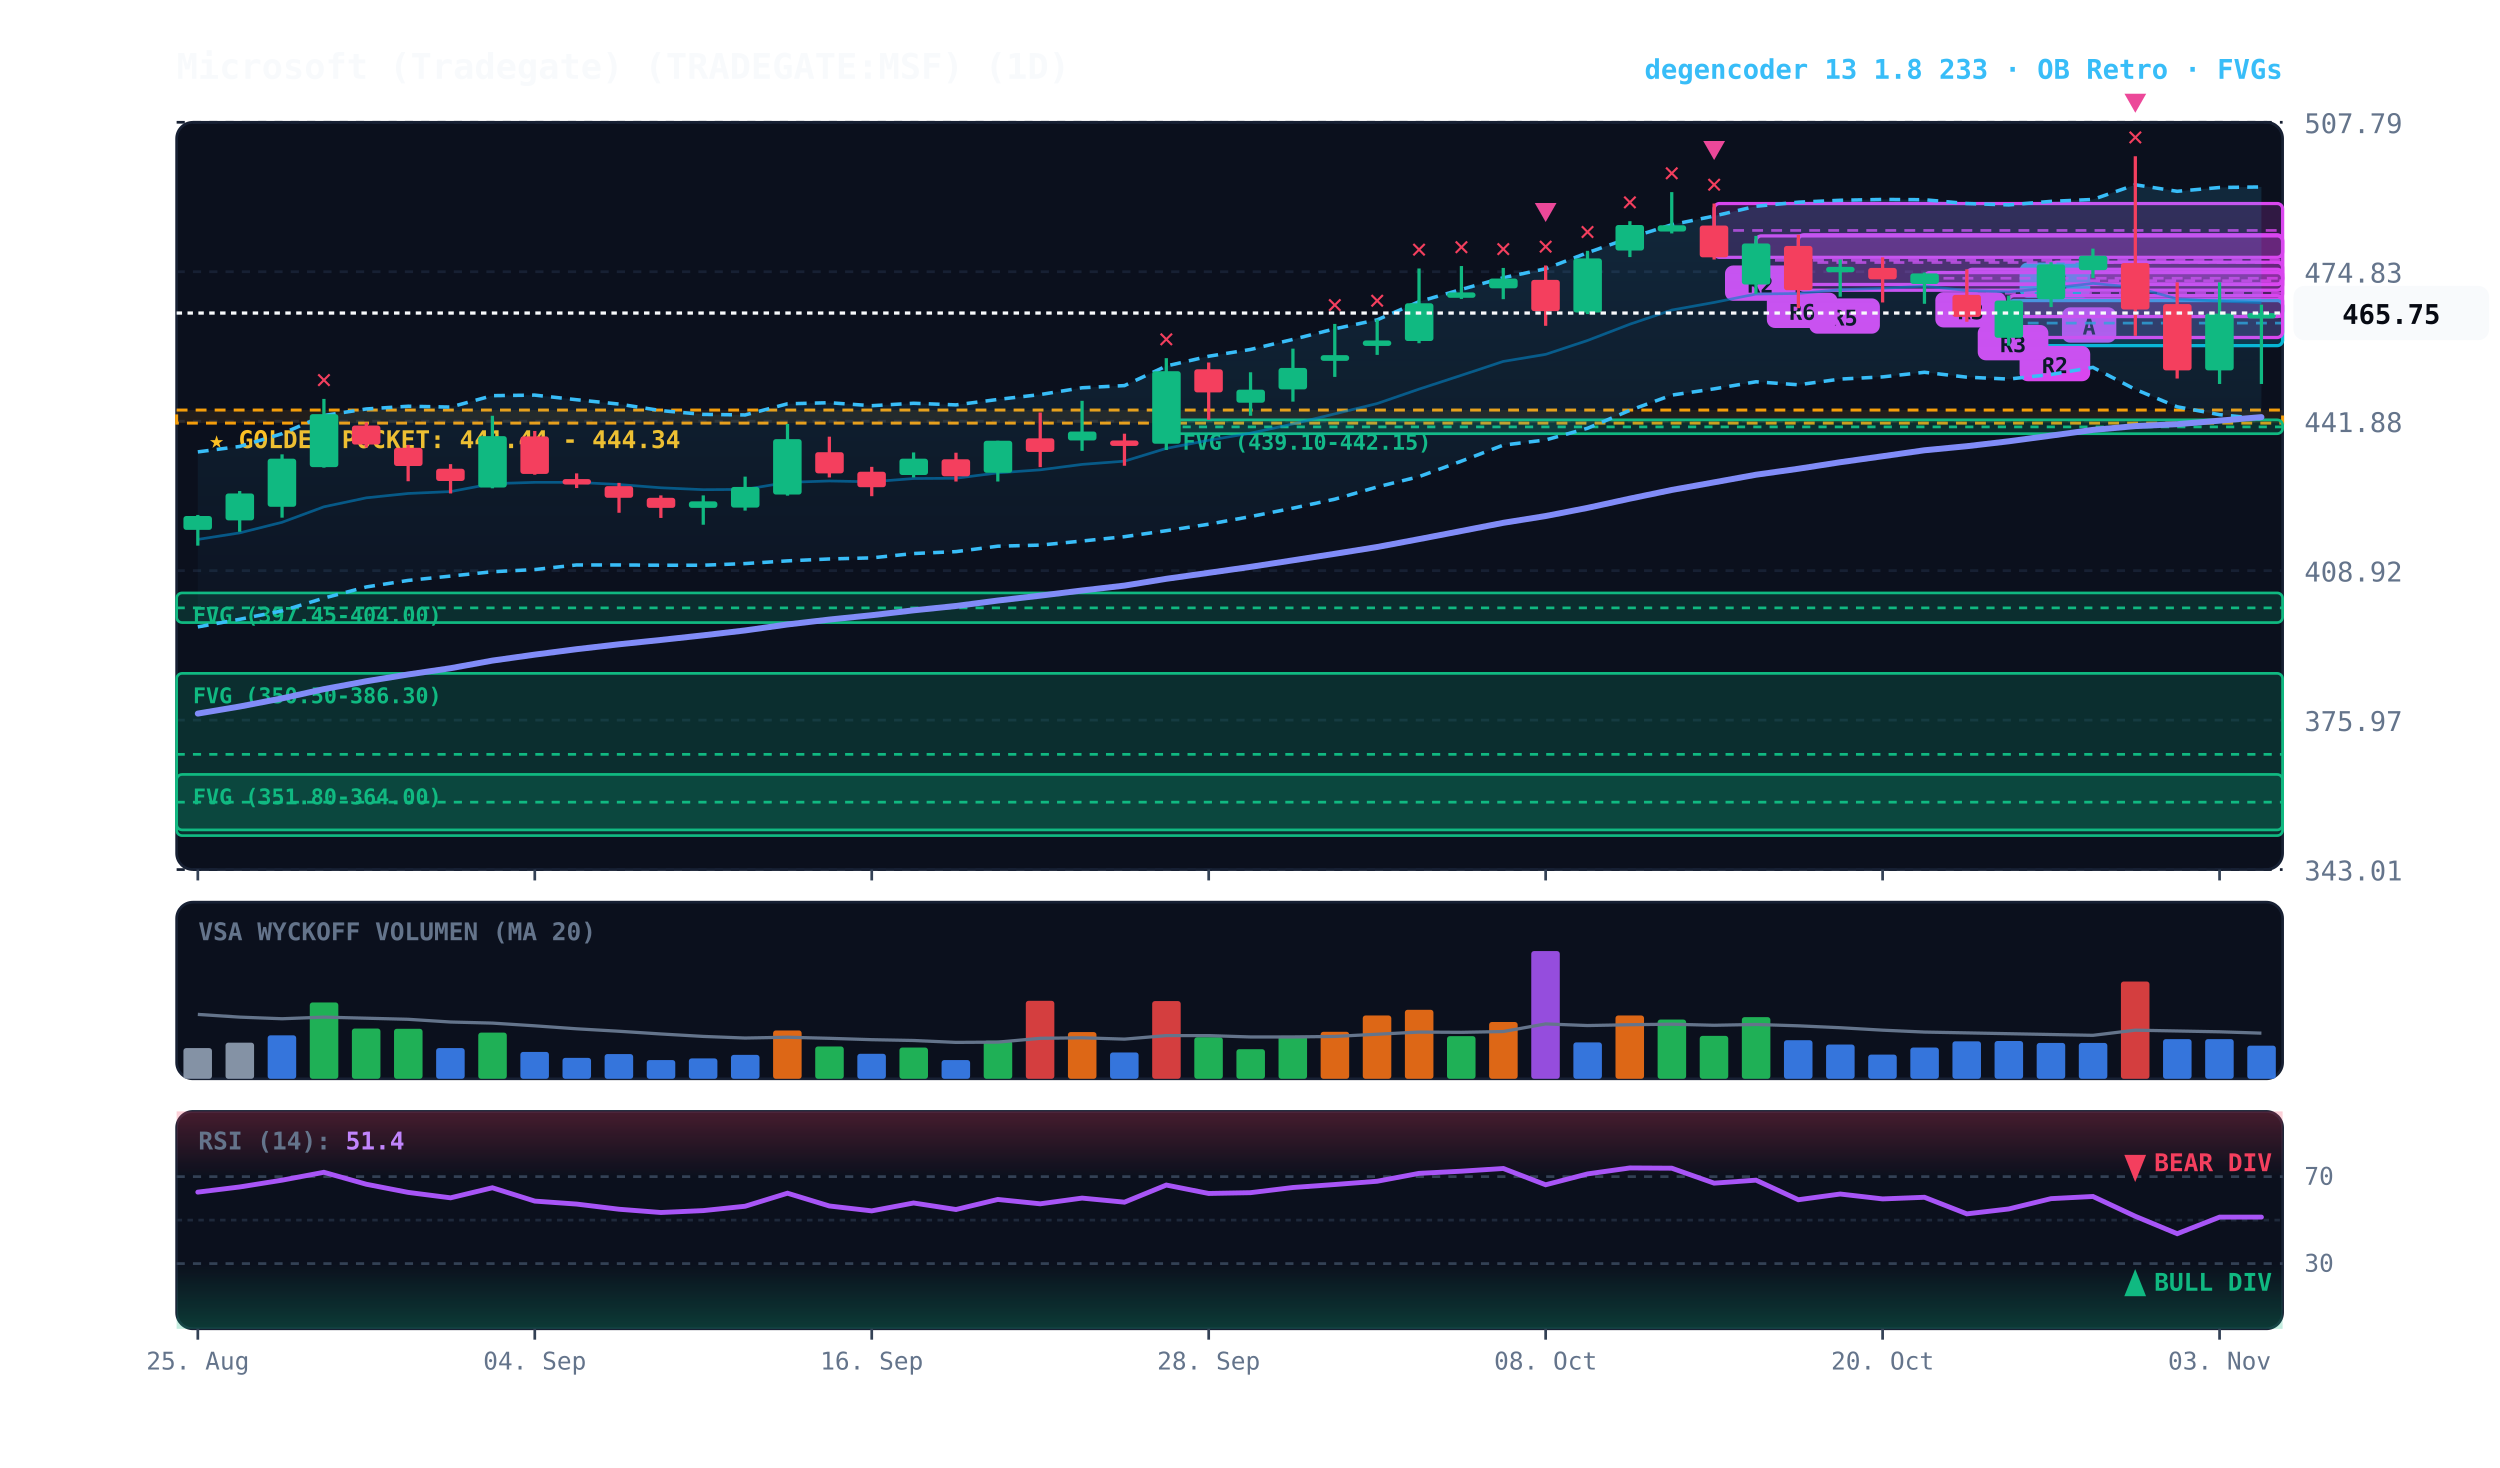
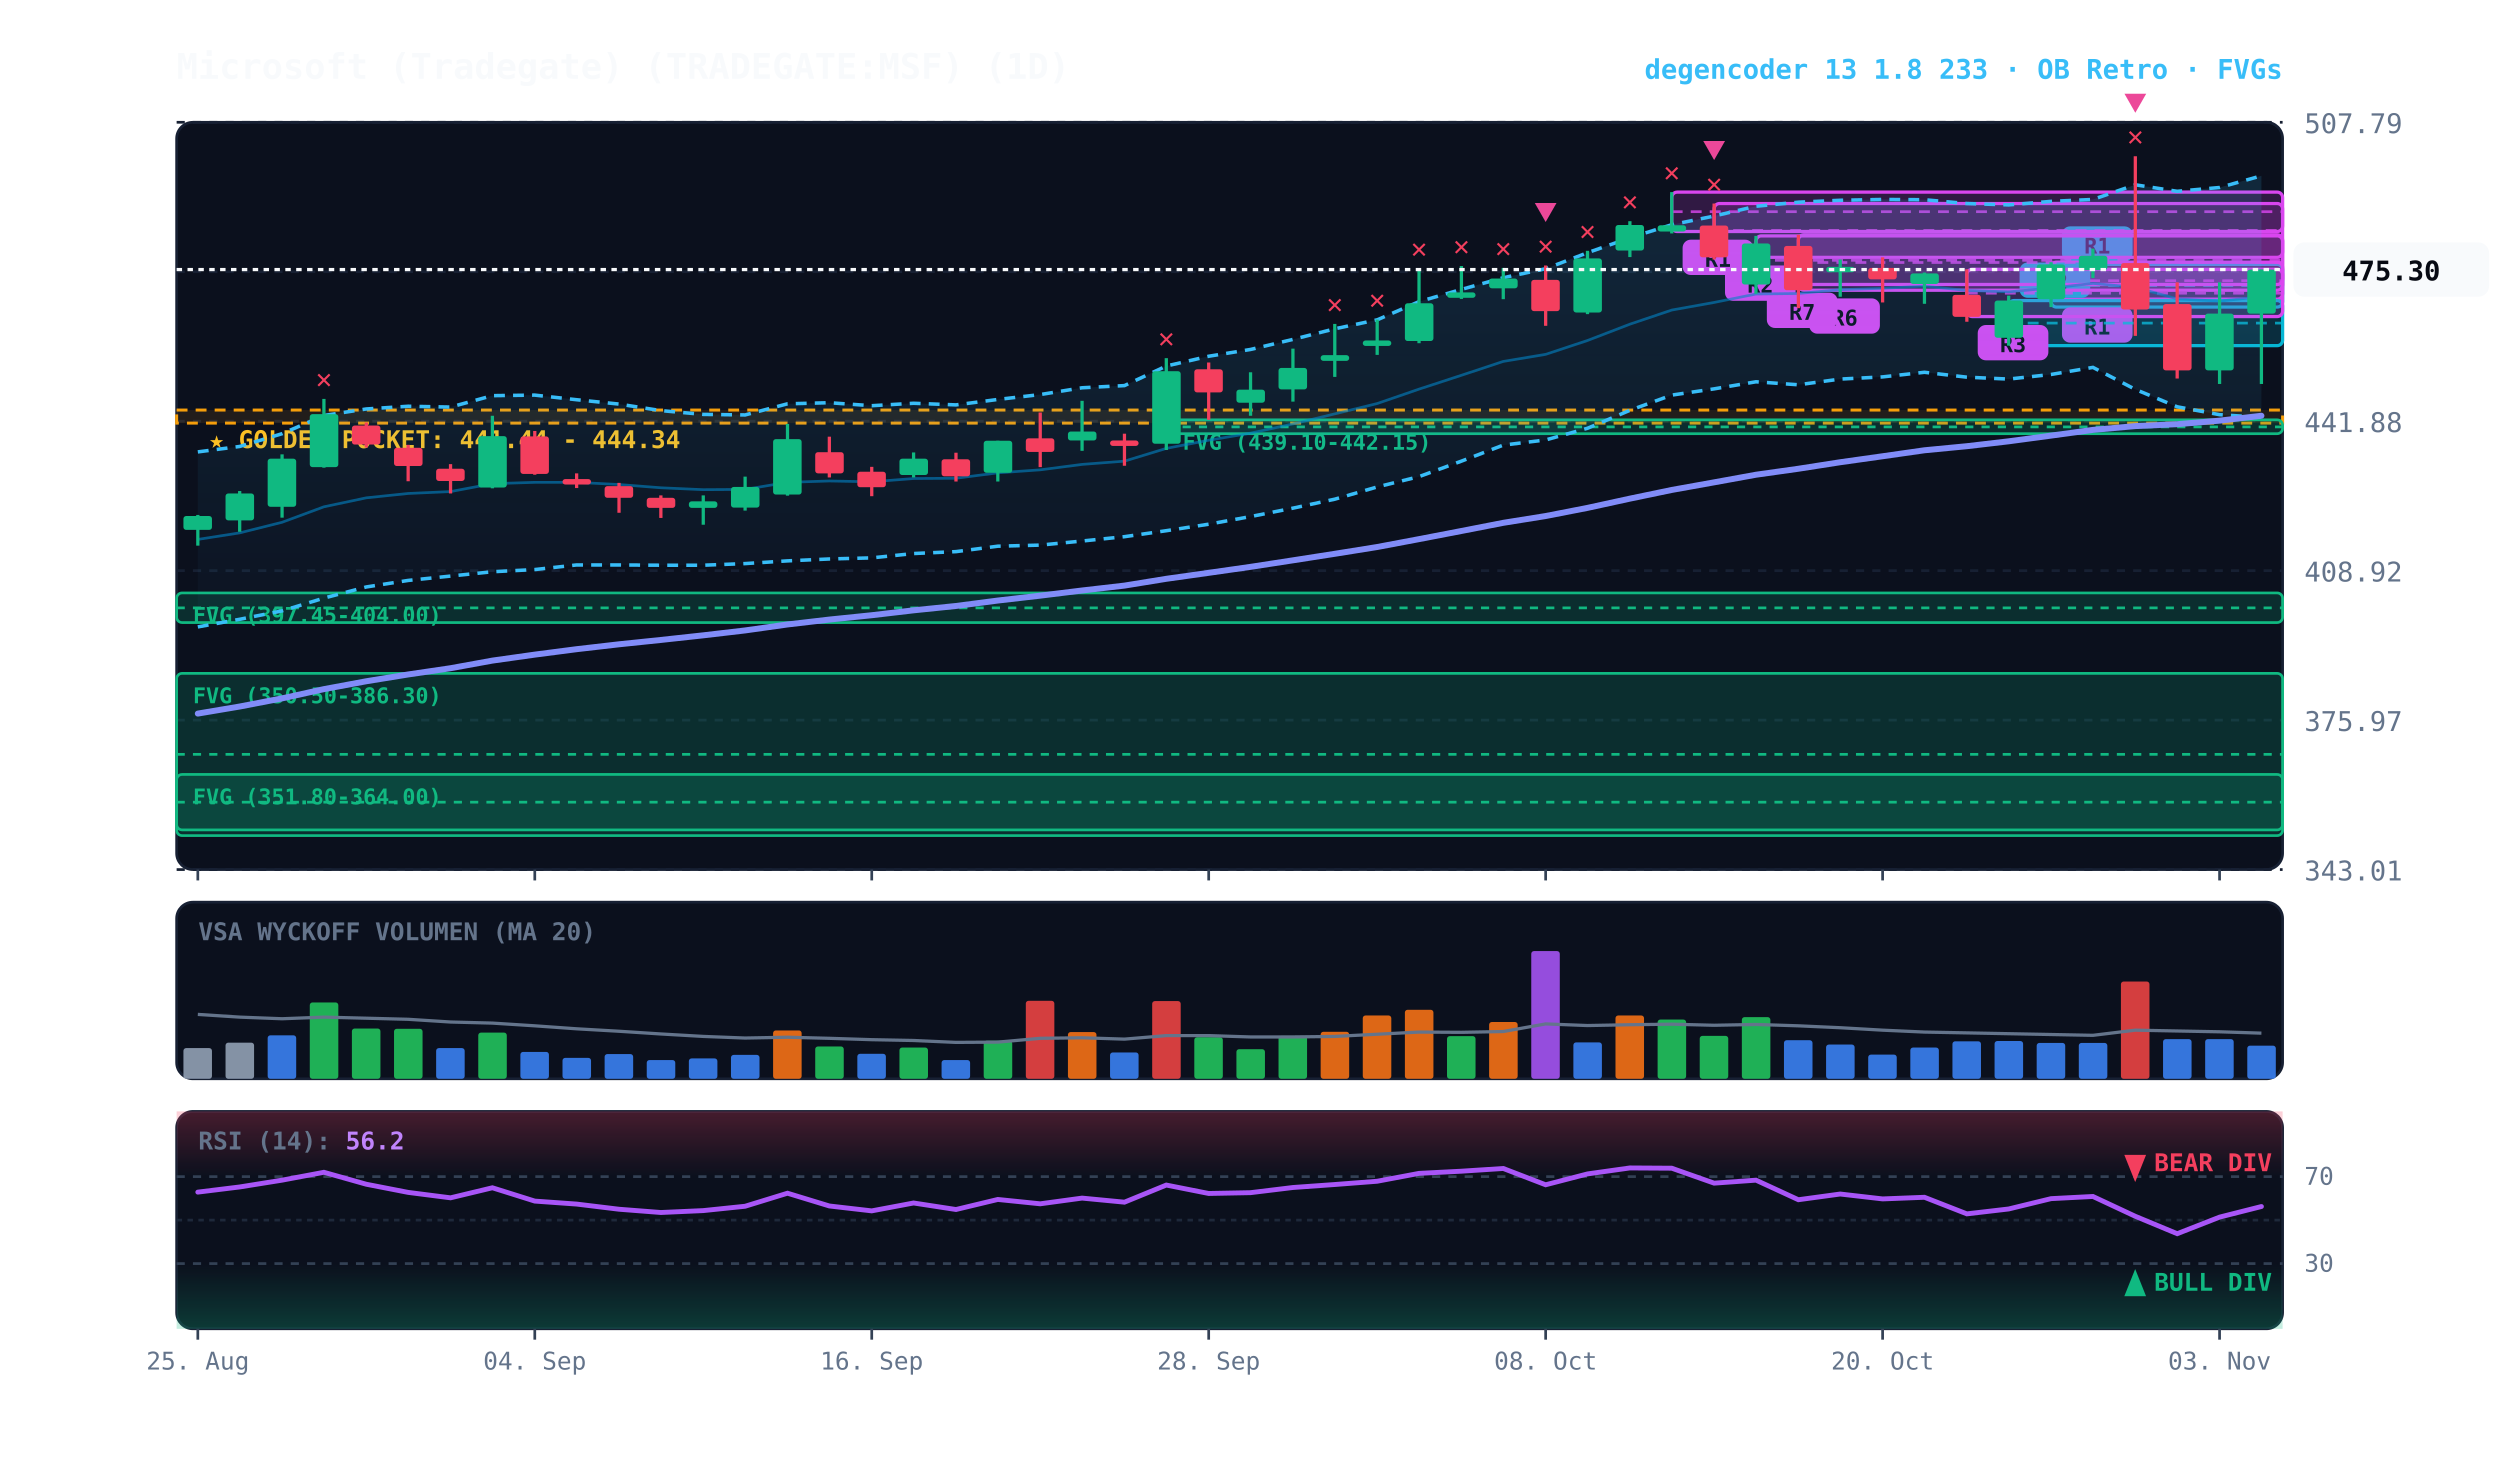
<svg xmlns="http://www.w3.org/2000/svg" viewBox="0 0 920 540" width="100%" height="100%" style="background:#070a13; font-family:'JetBrains Mono', monospace;">
  <defs>
    <linearGradient id="cloud-grad" x1="0%" y1="0%" x2="0%" y2="100%">
      <stop offset="0%" stop-color="#38bdf8" stop-opacity="0.14" />
      <stop offset="100%" stop-color="#38bdf8" stop-opacity="0.02" />
    </linearGradient>
    <linearGradient id="rsi-overbought" x1="0%" y1="0%" x2="0%" y2="100%">
      <stop offset="0%" stop-color="#f43f5e" stop-opacity="0.25" />
      <stop offset="100%" stop-color="#f43f5e" stop-opacity="0.0" />
    </linearGradient>
    <linearGradient id="rsi-oversold" x1="0%" y1="0%" x2="0%" y2="100%">
      <stop offset="0%" stop-color="#10b981" stop-opacity="0.0" />
      <stop offset="100%" stop-color="#10b981" stop-opacity="0.25" />
    </linearGradient>
  </defs>
  <rect x="65" y="45" width="775" height="275" fill="#0b101d" rx="6" stroke="#172033" stroke-width="1" />
  <rect x="65" y="332" width="775" height="65" fill="#0b101d" rx="6" stroke="#172033" stroke-width="1" />
  <rect x="65" y="409" width="775" height="80" fill="#0b101d" rx="6" stroke="#172033" stroke-width="1" />
  <line x1="65" y1="320.0" x2="840" y2="320.0" stroke="#172033" stroke-dasharray="3,3" stroke-width="1" />
  <text x="848" y="324.0" fill="#64748b" font-size="10" text-anchor="start">343.01</text>
  <line x1="65" y1="265.0" x2="840" y2="265.0" stroke="#172033" stroke-dasharray="3,3" stroke-width="1" />
  <text x="848" y="269.0" fill="#64748b" font-size="10" text-anchor="start">375.97</text>
  <line x1="65" y1="210.0" x2="840" y2="210.0" stroke="#172033" stroke-dasharray="3,3" stroke-width="1" />
  <text x="848" y="214.0" fill="#64748b" font-size="10" text-anchor="start">408.92</text>
  <line x1="65" y1="155.0" x2="840" y2="155.0" stroke="#172033" stroke-dasharray="3,3" stroke-width="1" />
  <text x="848" y="159.0" fill="#64748b" font-size="10" text-anchor="start">441.88</text>
  <line x1="65" y1="100.0" x2="840" y2="100.0" stroke="#172033" stroke-dasharray="3,3" stroke-width="1" />
  <text x="848" y="104.0" fill="#64748b" font-size="10" text-anchor="start">474.83</text>
  <line x1="65" y1="45.0" x2="840" y2="45.0" stroke="#172033" stroke-dasharray="3,3" stroke-width="1" />
  <text x="848" y="49.0" fill="#64748b" font-size="10" text-anchor="start">507.79</text>
  <rect x="65" y="150.9" width="775" height="4.8" fill="rgba(245, 158, 11, 0.10)" stroke="#f59e0b" stroke-dasharray="4,3" stroke-width="1.1" />
  <text x="77" y="164.9" fill="#fbbf24" font-size="9" font-weight="bold">★ GOLDEN POCKET: 441.44 - 444.34</text>
  <rect x="429.2" y="154.5" width="410.8" height="5.1" fill="rgba(16, 185, 129, 0.18)" stroke="#10b981" stroke-width="1" rx="2" />
  <line x1="429.2" y1="157.1" x2="840" y2="157.1" stroke="#10b981" stroke-dasharray="3,3" stroke-width="1" />
  <text x="435.2" y="165.5" fill="#10b981" font-size="8" font-weight="bold">FVG (439.10-442.15)</text>
  <rect x="65.0" y="218.2" width="775.0" height="10.9" fill="rgba(16, 185, 129, 0.18)" stroke="#10b981" stroke-width="1" rx="2" />
  <line x1="65.0" y1="223.7" x2="840" y2="223.7" stroke="#10b981" stroke-dasharray="3,3" stroke-width="1" />
  <text x="71.0" y="229.2" fill="#10b981" font-size="8" font-weight="bold">FVG (397.45-404.00)</text>
  <rect x="65.0" y="247.8" width="775.0" height="59.7" fill="rgba(16, 185, 129, 0.18)" stroke="#10b981" stroke-width="1" rx="2" />
  <line x1="65.0" y1="277.6" x2="840" y2="277.6" stroke="#10b981" stroke-dasharray="3,3" stroke-width="1" />
  <text x="71.0" y="258.8" fill="#10b981" font-size="8" font-weight="bold">FVG (350.50-386.30)</text>
  <rect x="65.0" y="285.0" width="775.0" height="20.4" fill="rgba(16, 185, 129, 0.18)" stroke="#10b981" stroke-width="1" rx="2" />
  <line x1="65.0" y1="295.2" x2="840" y2="295.2" stroke="#10b981" stroke-dasharray="3,3" stroke-width="1" />
  <text x="71.0" y="296.0" fill="#10b981" font-size="8" font-weight="bold">FVG (351.80-364.00)</text>
+   <rect x="754.8" y="97.3" width="85.2" height="15.7" fill="rgba(6, 182, 212, 0.18)" stroke="#06b6d4" stroke-width="1.2" rx="2" />
+   <line x1="754.8" y1="105.1" x2="840" y2="105.1" stroke="#06b6d4" stroke-dasharray="4,3" stroke-width="1.0" opacity="0.8" />
+   <rect x="758.8" y="83.3" width="26" height="13" fill="#06b6d4" rx="3" />
+   <text x="771.8" y="93.3" fill="#070a13" font-size="8" font-weight="bold" text-anchor="middle">R1</text>
  <rect x="754.8" y="96.5" width="85.2" height="13.6" fill="rgba(217, 70, 239, 0.18)" stroke="#d946ef" stroke-width="1.2" rx="2" />
  <line x1="754.8" y1="103.3" x2="840" y2="103.3" stroke="#d946ef" stroke-dasharray="4,3" stroke-width="1.0" opacity="0.8" />
-   <rect x="758.8" y="113.1" width="20" height="13" fill="#d946ef" rx="3" />
-   <text x="768.8" y="123.1" fill="#070a13" font-size="8" font-weight="bold" text-anchor="middle">A</text>
+   <rect x="758.8" y="113.1" width="26" height="13" fill="#d946ef" rx="3" />
+   <text x="771.8" y="123.1" fill="#070a13" font-size="8" font-weight="bold" text-anchor="middle">R1</text>
  <rect x="739.2" y="110.6" width="100.8" height="16.6" fill="rgba(6, 182, 212, 0.18)" stroke="#06b6d4" stroke-width="1.2" rx="2" />
  <line x1="739.2" y1="118.9" x2="840" y2="118.9" stroke="#06b6d4" stroke-dasharray="4,3" stroke-width="1.0" opacity="0.8" />
  <rect x="743.2" y="96.6" width="26" height="13" fill="#06b6d4" rx="3" />
  <text x="756.2" y="106.6" fill="#070a13" font-size="8" font-weight="bold" text-anchor="middle">R2</text>
-   <rect x="739.2" y="108.8" width="100.8" height="15.4" fill="rgba(217, 70, 239, 0.18)" stroke="#d946ef" stroke-width="1.2" rx="2" />
-   <line x1="739.2" y1="116.5" x2="840" y2="116.5" stroke="#d946ef" stroke-dasharray="4,3" stroke-width="1.0" opacity="0.8" />
-   <rect x="743.2" y="127.3" width="26" height="13" fill="#d946ef" rx="3" />
-   <text x="756.2" y="137.3" fill="#070a13" font-size="8" font-weight="bold" text-anchor="middle">R2</text>
  <rect x="723.8" y="99.1" width="116.2" height="17.4" fill="rgba(217, 70, 239, 0.18)" stroke="#d946ef" stroke-width="1.2" rx="2" />
  <line x1="723.8" y1="107.9" x2="840" y2="107.9" stroke="#d946ef" stroke-dasharray="4,3" stroke-width="1.0" opacity="0.8" />
  <rect x="727.8" y="119.6" width="26" height="13" fill="#d946ef" rx="3" />
  <text x="740.8" y="129.6" fill="#070a13" font-size="8" font-weight="bold" text-anchor="middle">R3</text>
-   <rect x="708.2" y="100.3" width="131.8" height="4.2" fill="rgba(217, 70, 239, 0.18)" stroke="#d946ef" stroke-width="1.2" rx="2" />
-   <line x1="708.2" y1="102.4" x2="840" y2="102.4" stroke="#d946ef" stroke-dasharray="4,3" stroke-width="1.0" opacity="0.8" />
-   <rect x="712.2" y="107.5" width="26" height="13" fill="#d946ef" rx="3" />
-   <text x="725.2" y="117.5" fill="#070a13" font-size="8" font-weight="bold" text-anchor="middle">R3</text>
  <rect x="661.8" y="86.4" width="178.2" height="20.4" fill="rgba(217, 70, 239, 0.18)" stroke="#d946ef" stroke-width="1.2" rx="2" />
  <line x1="661.8" y1="96.6" x2="840" y2="96.6" stroke="#d946ef" stroke-dasharray="4,3" stroke-width="1.0" opacity="0.8" />
  <rect x="665.8" y="109.8" width="26" height="13" fill="#d946ef" rx="3" />
-   <text x="678.8" y="119.8" fill="#070a13" font-size="8" font-weight="bold" text-anchor="middle">R5</text>
+   <text x="678.8" y="119.8" fill="#070a13" font-size="8" font-weight="bold" text-anchor="middle">R6</text>
  <rect x="646.2" y="86.8" width="193.8" height="17.9" fill="rgba(217, 70, 239, 0.18)" stroke="#d946ef" stroke-width="1.2" rx="2" />
  <line x1="646.2" y1="95.8" x2="840" y2="95.8" stroke="#d946ef" stroke-dasharray="4,3" stroke-width="1.0" opacity="0.8" />
  <rect x="650.2" y="107.7" width="26" height="13" fill="#d946ef" rx="3" />
-   <text x="663.2" y="117.7" fill="#070a13" font-size="8" font-weight="bold" text-anchor="middle">R6</text>
+   <text x="663.2" y="117.7" fill="#070a13" font-size="8" font-weight="bold" text-anchor="middle">R7</text>
  <rect x="630.8" y="74.9" width="209.2" height="19.8" fill="rgba(217, 70, 239, 0.18)" stroke="#d946ef" stroke-width="1.2" rx="2" />
  <line x1="630.8" y1="84.8" x2="840" y2="84.8" stroke="#d946ef" stroke-dasharray="4,3" stroke-width="1.0" opacity="0.8" />
  <rect x="634.8" y="97.7" width="26" height="13" fill="#d946ef" rx="3" />
  <text x="647.8" y="107.7" fill="#070a13" font-size="8" font-weight="bold" text-anchor="middle">R2</text>
-   <polygon points="72.8,166.3 88.2,164.3 103.8,159.6 119.2,152.9 134.8,150.5 150.2,149.5 165.8,149.8 181.2,145.6 196.8,145.4 212.2,147.1 227.8,148.7 243.2,151.1 258.8,152.5 274.2,152.7 289.8,148.6 305.2,148.2 320.8,149.3 336.2,148.4 351.8,149.0 367.2,147.0 382.8,145.2 398.2,142.7 413.8,141.9 429.2,134.7 444.8,131.1 460.2,128.6 475.8,124.9 491.2,121.0 506.8,117.7 522.2,111.0 537.8,106.5 553.2,102.2 568.8,98.9 584.2,93.0 599.8,87.5 615.2,82.7 630.8,79.5 646.2,75.9 661.8,74.4 677.2,73.7 692.8,73.4 708.2,73.5 723.8,74.9 739.2,75.4 754.8,74.1 770.2,73.4 785.8,68.0 801.2,70.4 816.8,69.0 832.2,68.8 832.2,154.1 816.8,152.6 801.2,149.7 785.8,143.3 770.2,135.2 754.8,137.8 739.2,139.5 723.8,138.8 708.2,137.0 692.8,138.7 677.2,139.5 661.8,141.6 646.2,140.5 630.8,143.1 615.2,145.4 599.8,151.0 584.2,157.6 568.8,161.9 553.2,163.8 537.8,169.7 522.2,175.4 506.8,179.2 491.2,183.7 475.8,187.0 460.2,190.1 444.8,192.9 429.2,195.3 413.8,197.5 398.2,199.1 382.8,200.6 367.2,201.0 351.8,203.0 336.2,203.7 320.8,205.3 305.2,205.7 289.8,206.4 274.2,207.4 258.8,208.0 243.2,208.0 227.8,207.9 212.2,207.9 196.8,209.6 181.2,210.4 165.8,212.0 150.2,213.6 134.8,216.0 119.2,220.1 103.8,224.8 88.2,227.9 72.8,230.7" fill="url(#cloud-grad)" />
-   <polyline points="72.8,166.3 88.2,164.3 103.8,159.6 119.2,152.9 134.8,150.5 150.2,149.5 165.8,149.8 181.2,145.6 196.8,145.4 212.2,147.1 227.8,148.7 243.2,151.1 258.8,152.5 274.2,152.7 289.8,148.6 305.2,148.2 320.8,149.3 336.2,148.4 351.8,149.0 367.2,147.0 382.8,145.2 398.2,142.7 413.8,141.9 429.2,134.7 444.8,131.1 460.2,128.6 475.8,124.9 491.2,121.0 506.8,117.7 522.2,111.0 537.8,106.5 553.2,102.2 568.8,98.9 584.2,93.0 599.8,87.5 615.2,82.7 630.8,79.5 646.2,75.9 661.8,74.4 677.2,73.7 692.8,73.4 708.2,73.5 723.8,74.9 739.2,75.4 754.8,74.1 770.2,73.4 785.8,68.0 801.2,70.4 816.8,69.0 832.2,68.8" fill="none" stroke="#38bdf8" stroke-width="1.3" stroke-dasharray="4,3" />
-   <polyline points="72.8,230.7 88.2,227.9 103.8,224.8 119.2,220.1 134.8,216.0 150.2,213.6 165.8,212.0 181.2,210.4 196.8,209.6 212.2,207.9 227.8,207.9 243.2,208.0 258.8,208.0 274.2,207.4 289.8,206.4 305.2,205.7 320.8,205.3 336.2,203.7 351.8,203.0 367.2,201.0 382.8,200.6 398.2,199.1 413.8,197.5 429.2,195.3 444.8,192.9 460.2,190.1 475.8,187.0 491.2,183.7 506.8,179.2 522.2,175.4 537.8,169.7 553.2,163.8 568.8,161.9 584.2,157.6 599.8,151.0 615.2,145.4 630.8,143.1 646.2,140.5 661.8,141.6 677.2,139.5 692.8,138.7 708.2,137.0 723.8,138.8 739.2,139.5 754.8,137.8 770.2,135.2 785.8,143.3 801.2,149.7 816.8,152.6 832.2,154.1" fill="none" stroke="#38bdf8" stroke-width="1.3" stroke-dasharray="4,3" />
-   <polyline points="72.8,198.5 88.2,196.1 103.8,192.2 119.2,186.5 134.8,183.2 150.2,181.6 165.8,180.9 181.2,178.0 196.8,177.5 212.2,177.5 227.8,178.3 243.2,179.5 258.8,180.2 274.2,180.1 289.8,177.5 305.2,177.0 320.8,177.3 336.2,176.1 351.8,176.0 367.2,174.0 382.8,172.9 398.2,170.9 413.8,169.7 429.2,165.0 444.8,162.0 460.2,159.4 475.8,156.0 491.2,152.3 506.8,148.5 522.2,143.2 537.8,138.1 553.2,133.0 568.8,130.4 584.2,125.3 599.8,119.3 615.2,114.1 630.8,111.3 646.2,108.2 661.8,108.0 677.2,106.6 692.8,106.1 708.2,105.3 723.8,106.9 739.2,107.4 754.8,106.0 770.2,104.3 785.8,105.7 801.2,110.0 816.8,110.8 832.2,111.4" fill="none" stroke="#0284c7" stroke-width="1.0" stroke-opacity="0.6" />
-   <polyline points="72.8,262.6 88.2,260.0 103.8,257.0 119.2,253.6 134.8,250.7 150.2,248.2 165.8,245.9 181.2,243.1 196.8,240.9 212.2,238.9 227.8,237.1 243.2,235.5 258.8,233.8 274.2,232.0 289.8,229.8 305.2,228.0 320.8,226.4 336.2,224.6 351.8,223.0 367.2,221.0 382.8,219.2 398.2,217.3 413.8,215.5 429.2,213.0 444.8,210.8 460.2,208.6 475.8,206.2 491.2,203.8 506.8,201.3 522.2,198.4 537.8,195.4 553.2,192.4 568.8,189.9 584.2,186.9 599.8,183.5 615.2,180.3 630.8,177.5 646.2,174.7 661.8,172.5 677.2,170.1 692.8,167.9 708.2,165.7 723.8,164.2 739.2,162.4 754.8,160.3 770.2,158.2 785.8,156.8 801.2,156.1 816.8,154.8 832.2,153.5" fill="none" stroke="#818cf8" stroke-width="2.2" stroke-linecap="round" />
+   <rect x="615.2" y="70.7" width="224.8" height="14.5" fill="rgba(217, 70, 239, 0.18)" stroke="#d946ef" stroke-width="1.2" rx="2" />
+   <line x1="615.2" y1="77.9" x2="840" y2="77.9" stroke="#d946ef" stroke-dasharray="4,3" stroke-width="1.0" opacity="0.8" />
+   <rect x="619.2" y="88.2" width="26" height="13" fill="#d946ef" rx="3" />
+   <text x="632.2" y="98.2" fill="#070a13" font-size="8" font-weight="bold" text-anchor="middle">R1</text>
+   <polygon points="72.8,166.3 88.2,164.3 103.8,159.6 119.2,152.9 134.8,150.5 150.2,149.5 165.8,149.8 181.2,145.6 196.8,145.4 212.2,147.1 227.8,148.7 243.2,151.1 258.8,152.5 274.2,152.7 289.8,148.6 305.2,148.2 320.8,149.3 336.2,148.4 351.8,149.0 367.2,147.0 382.8,145.2 398.2,142.7 413.8,141.9 429.2,134.7 444.8,131.1 460.2,128.6 475.8,124.9 491.2,121.0 506.8,117.7 522.2,111.0 537.8,106.5 553.2,102.2 568.8,98.9 584.2,93.0 599.8,87.5 615.2,82.7 630.8,79.5 646.2,75.9 661.8,74.4 677.2,73.7 692.8,73.4 708.2,73.5 723.8,74.9 739.2,75.4 754.8,74.1 770.2,73.4 785.8,68.0 801.2,70.4 816.8,69.0 832.2,64.7 832.2,153.6 816.8,152.6 801.2,149.7 785.8,143.3 770.2,135.2 754.8,137.8 739.2,139.5 723.8,138.8 708.2,137.0 692.8,138.7 677.2,139.5 661.8,141.6 646.2,140.5 630.8,143.1 615.2,145.4 599.8,151.0 584.2,157.6 568.8,161.9 553.2,163.8 537.8,169.7 522.2,175.4 506.8,179.2 491.2,183.7 475.8,187.0 460.2,190.1 444.8,192.9 429.2,195.3 413.8,197.5 398.2,199.1 382.8,200.6 367.2,201.0 351.8,203.0 336.2,203.7 320.8,205.3 305.2,205.7 289.8,206.4 274.2,207.4 258.8,208.0 243.2,208.0 227.8,207.9 212.2,207.9 196.8,209.6 181.2,210.4 165.8,212.0 150.2,213.6 134.8,216.0 119.2,220.1 103.8,224.8 88.2,227.9 72.8,230.7" fill="url(#cloud-grad)" />
+   <polyline points="72.8,166.3 88.2,164.3 103.8,159.6 119.2,152.9 134.8,150.5 150.2,149.5 165.8,149.8 181.2,145.6 196.8,145.4 212.2,147.1 227.8,148.7 243.2,151.1 258.8,152.5 274.2,152.7 289.8,148.6 305.2,148.2 320.8,149.3 336.2,148.4 351.8,149.0 367.2,147.0 382.8,145.2 398.2,142.7 413.8,141.9 429.2,134.7 444.8,131.1 460.2,128.6 475.8,124.9 491.2,121.0 506.8,117.7 522.2,111.0 537.8,106.5 553.2,102.2 568.8,98.9 584.2,93.0 599.8,87.5 615.2,82.7 630.8,79.5 646.2,75.9 661.8,74.4 677.2,73.7 692.8,73.4 708.2,73.5 723.8,74.9 739.2,75.4 754.8,74.1 770.2,73.4 785.8,68.0 801.2,70.4 816.8,69.0 832.2,64.7" fill="none" stroke="#38bdf8" stroke-width="1.3" stroke-dasharray="4,3" />
+   <polyline points="72.8,230.7 88.2,227.9 103.8,224.8 119.2,220.1 134.8,216.0 150.2,213.6 165.8,212.0 181.2,210.4 196.8,209.6 212.2,207.9 227.8,207.9 243.2,208.0 258.8,208.0 274.2,207.4 289.8,206.4 305.2,205.7 320.8,205.3 336.2,203.7 351.8,203.0 367.2,201.0 382.8,200.6 398.2,199.1 413.8,197.5 429.2,195.3 444.8,192.9 460.2,190.1 475.8,187.0 491.2,183.7 506.8,179.2 522.2,175.4 537.8,169.7 553.2,163.8 568.8,161.9 584.2,157.6 599.8,151.0 615.2,145.4 630.8,143.1 646.2,140.5 661.8,141.6 677.2,139.5 692.8,138.7 708.2,137.0 723.8,138.8 739.2,139.5 754.8,137.8 770.2,135.2 785.8,143.3 801.2,149.7 816.8,152.6 832.2,153.6" fill="none" stroke="#38bdf8" stroke-width="1.3" stroke-dasharray="4,3" />
+   <polyline points="72.8,198.5 88.2,196.1 103.8,192.2 119.2,186.5 134.8,183.2 150.2,181.6 165.8,180.9 181.2,178.0 196.8,177.5 212.2,177.5 227.8,178.3 243.2,179.5 258.8,180.2 274.2,180.1 289.8,177.5 305.2,177.0 320.8,177.3 336.2,176.1 351.8,176.0 367.2,174.0 382.8,172.9 398.2,170.9 413.8,169.7 429.2,165.0 444.8,162.0 460.2,159.4 475.8,156.0 491.2,152.3 506.8,148.5 522.2,143.2 537.8,138.1 553.2,133.0 568.8,130.4 584.2,125.3 599.8,119.3 615.2,114.1 630.8,111.3 646.2,108.2 661.8,108.0 677.2,106.6 692.8,106.1 708.2,105.3 723.8,106.9 739.2,107.4 754.8,106.0 770.2,104.3 785.8,105.7 801.2,110.0 816.8,110.8 832.2,109.2" fill="none" stroke="#0284c7" stroke-width="1.0" stroke-opacity="0.6" />
+   <polyline points="72.8,262.6 88.2,260.0 103.8,257.0 119.2,253.6 134.8,250.7 150.2,248.2 165.8,245.9 181.2,243.1 196.8,240.9 212.2,238.9 227.8,237.1 243.2,235.5 258.8,233.8 274.2,232.0 289.8,229.8 305.2,228.0 320.8,226.4 336.2,224.6 351.8,223.0 367.2,221.0 382.8,219.2 398.2,217.3 413.8,215.5 429.2,213.0 444.8,210.8 460.2,208.6 475.8,206.2 491.2,203.8 506.8,201.3 522.2,198.4 537.8,195.4 553.2,192.4 568.8,189.9 584.2,186.9 599.8,183.5 615.2,180.3 630.8,177.5 646.2,174.7 661.8,172.5 677.2,170.1 692.8,167.9 708.2,165.7 723.8,164.2 739.2,162.4 754.8,160.3 770.2,158.2 785.8,156.8 801.2,156.1 816.8,154.8 832.2,153.0" fill="none" stroke="#818cf8" stroke-width="2.2" stroke-linecap="round" />
  <line x1="72.8" y1="189.5" x2="72.8" y2="200.8" stroke="#10b981" stroke-width="1.2" />
  <rect x="67.5" y="189.9" width="10.5" height="5.1" fill="#10b981" rx="1" />
  <line x1="88.2" y1="180.7" x2="88.2" y2="195.7" stroke="#10b981" stroke-width="1.2" />
  <rect x="83.0" y="181.6" width="10.5" height="9.9" fill="#10b981" rx="1" />
  <line x1="103.8" y1="167.2" x2="103.8" y2="190.5" stroke="#10b981" stroke-width="1.2" />
  <rect x="98.5" y="168.8" width="10.5" height="17.7" fill="#10b981" rx="1" />
  <line x1="119.2" y1="146.8" x2="119.2" y2="172.1" stroke="#10b981" stroke-width="1.2" />
  <rect x="114.0" y="152.4" width="10.5" height="19.5" fill="#10b981" rx="1" />
  <text x="119.2" y="142.8" fill="#f43f5e" font-size="10" font-weight="bold" text-anchor="middle">✕</text>
  <line x1="134.8" y1="155.5" x2="134.8" y2="164.7" stroke="#f43f5e" stroke-width="1.2" />
  <rect x="129.5" y="156.6" width="10.5" height="7.0" fill="#f43f5e" rx="1" />
  <line x1="150.2" y1="163.7" x2="150.2" y2="177.1" stroke="#f43f5e" stroke-width="1.2" />
  <rect x="145.0" y="164.8" width="10.5" height="6.7" fill="#f43f5e" rx="1" />
  <line x1="165.8" y1="170.8" x2="165.8" y2="181.6" stroke="#f43f5e" stroke-width="1.2" />
  <rect x="160.5" y="172.5" width="10.5" height="4.5" fill="#f43f5e" rx="1" />
  <line x1="181.2" y1="153.0" x2="181.2" y2="179.7" stroke="#10b981" stroke-width="1.2" />
  <rect x="176.0" y="160.5" width="10.5" height="18.9" fill="#10b981" rx="1" />
  <line x1="196.8" y1="158.6" x2="196.8" y2="174.7" stroke="#f43f5e" stroke-width="1.2" />
  <rect x="191.5" y="160.6" width="10.5" height="13.8" fill="#f43f5e" rx="1" />
  <line x1="212.2" y1="174.2" x2="212.2" y2="179.6" stroke="#f43f5e" stroke-width="1.2" />
  <rect x="207.0" y="176.3" width="10.5" height="2.0" fill="#f43f5e" rx="1" />
  <line x1="227.8" y1="177.7" x2="227.8" y2="188.7" stroke="#f43f5e" stroke-width="1.2" />
  <rect x="222.5" y="178.9" width="10.5" height="4.3" fill="#f43f5e" rx="1" />
  <line x1="243.2" y1="182.3" x2="243.2" y2="190.6" stroke="#f43f5e" stroke-width="1.2" />
  <rect x="238.0" y="183.2" width="10.5" height="3.7" fill="#f43f5e" rx="1" />
  <line x1="258.8" y1="182.3" x2="258.8" y2="193.1" stroke="#10b981" stroke-width="1.2" />
  <rect x="253.5" y="184.5" width="10.5" height="2.4" fill="#10b981" rx="1" />
  <line x1="274.2" y1="175.4" x2="274.2" y2="187.9" stroke="#10b981" stroke-width="1.2" />
  <rect x="269.0" y="179.2" width="10.5" height="7.6" fill="#10b981" rx="1" />
  <line x1="289.8" y1="156.0" x2="289.8" y2="182.4" stroke="#10b981" stroke-width="1.2" />
  <rect x="284.5" y="161.6" width="10.5" height="20.4" fill="#10b981" rx="1" />
  <line x1="305.2" y1="160.7" x2="305.2" y2="175.7" stroke="#f43f5e" stroke-width="1.2" />
  <rect x="300.0" y="166.4" width="10.5" height="7.8" fill="#f43f5e" rx="1" />
  <line x1="320.8" y1="171.8" x2="320.8" y2="182.6" stroke="#f43f5e" stroke-width="1.2" />
  <rect x="315.5" y="173.6" width="10.5" height="5.7" fill="#f43f5e" rx="1" />
  <line x1="336.2" y1="166.5" x2="336.2" y2="175.7" stroke="#10b981" stroke-width="1.2" />
  <rect x="331.0" y="168.8" width="10.5" height="6.0" fill="#10b981" rx="1" />
  <line x1="351.8" y1="166.6" x2="351.8" y2="177.2" stroke="#f43f5e" stroke-width="1.2" />
  <rect x="346.5" y="169.0" width="10.5" height="6.3" fill="#f43f5e" rx="1" />
  <line x1="367.2" y1="162.2" x2="367.2" y2="177.2" stroke="#10b981" stroke-width="1.2" />
  <rect x="362.0" y="162.2" width="10.5" height="11.8" fill="#10b981" rx="1" />
  <line x1="382.8" y1="151.8" x2="382.8" y2="171.9" stroke="#f43f5e" stroke-width="1.2" />
  <rect x="377.5" y="161.3" width="10.5" height="5.0" fill="#f43f5e" rx="1" />
  <line x1="398.2" y1="147.5" x2="398.2" y2="165.9" stroke="#10b981" stroke-width="1.2" />
  <rect x="393.0" y="158.8" width="10.5" height="3.3" fill="#10b981" rx="1" />
  <line x1="413.8" y1="159.6" x2="413.8" y2="171.4" stroke="#f43f5e" stroke-width="1.2" />
  <rect x="408.5" y="162.1" width="10.5" height="2.0" fill="#f43f5e" rx="1" />
  <line x1="429.2" y1="131.8" x2="429.2" y2="165.6" stroke="#10b981" stroke-width="1.2" />
  <rect x="424.0" y="136.6" width="10.5" height="26.7" fill="#10b981" rx="1" />
  <text x="429.2" y="127.8" fill="#f43f5e" font-size="10" font-weight="bold" text-anchor="middle">✕</text>
  <line x1="444.8" y1="133.4" x2="444.8" y2="154.5" stroke="#f43f5e" stroke-width="1.2" />
  <rect x="439.5" y="135.9" width="10.5" height="8.5" fill="#f43f5e" rx="1" />
  <line x1="460.2" y1="137.0" x2="460.2" y2="153.0" stroke="#10b981" stroke-width="1.2" />
  <rect x="455.0" y="143.4" width="10.5" height="4.8" fill="#10b981" rx="1" />
  <line x1="475.8" y1="128.3" x2="475.8" y2="147.8" stroke="#10b981" stroke-width="1.2" />
  <rect x="470.5" y="135.4" width="10.5" height="7.9" fill="#10b981" rx="1" />
  <line x1="491.2" y1="119.2" x2="491.2" y2="138.7" stroke="#10b981" stroke-width="1.2" />
  <rect x="486.0" y="130.7" width="10.5" height="2.1" fill="#10b981" rx="1" />
  <text x="491.2" y="115.2" fill="#f43f5e" font-size="10" font-weight="bold" text-anchor="middle">✕</text>
  <line x1="506.8" y1="117.6" x2="506.8" y2="130.6" stroke="#10b981" stroke-width="1.2" />
  <rect x="501.5" y="125.3" width="10.5" height="2.0" fill="#10b981" rx="1" />
  <text x="506.8" y="113.6" fill="#f43f5e" font-size="10" font-weight="bold" text-anchor="middle">✕</text>
  <line x1="522.2" y1="98.8" x2="522.2" y2="126.3" stroke="#10b981" stroke-width="1.2" />
  <rect x="517.0" y="111.6" width="10.5" height="13.9" fill="#10b981" rx="1" />
  <text x="522.2" y="94.8" fill="#f43f5e" font-size="10" font-weight="bold" text-anchor="middle">✕</text>
  <line x1="537.8" y1="97.9" x2="537.8" y2="110.0" stroke="#10b981" stroke-width="1.2" />
  <rect x="532.5" y="107.6" width="10.5" height="2.0" fill="#10b981" rx="1" />
  <text x="537.8" y="93.9" fill="#f43f5e" font-size="10" font-weight="bold" text-anchor="middle">✕</text>
  <line x1="553.2" y1="98.6" x2="553.2" y2="110.1" stroke="#10b981" stroke-width="1.2" />
  <rect x="548.0" y="102.5" width="10.5" height="3.6" fill="#10b981" rx="1" />
  <text x="553.2" y="94.6" fill="#f43f5e" font-size="10" font-weight="bold" text-anchor="middle">✕</text>
  <line x1="568.8" y1="97.7" x2="568.8" y2="119.9" stroke="#f43f5e" stroke-width="1.2" />
  <rect x="563.5" y="103.0" width="10.5" height="11.5" fill="#f43f5e" rx="1" />
  <text x="568.8" y="93.7" fill="#f43f5e" font-size="10" font-weight="bold" text-anchor="middle">✕</text>
  <polygon points="568.8,81.7 564.8,74.7 572.8,74.7" fill="#ec4899" />
  <line x1="584.2" y1="92.3" x2="584.2" y2="115.6" stroke="#10b981" stroke-width="1.2" />
  <rect x="579.0" y="95.1" width="10.5" height="19.9" fill="#10b981" rx="1" />
  <text x="584.2" y="88.3" fill="#f43f5e" font-size="10" font-weight="bold" text-anchor="middle">✕</text>
  <line x1="599.8" y1="81.4" x2="599.8" y2="94.6" stroke="#10b981" stroke-width="1.2" />
  <rect x="594.5" y="82.8" width="10.5" height="9.4" fill="#10b981" rx="1" />
  <text x="599.8" y="77.4" fill="#f43f5e" font-size="10" font-weight="bold" text-anchor="middle">✕</text>
  <line x1="615.2" y1="70.7" x2="615.2" y2="85.9" stroke="#10b981" stroke-width="1.2" />
  <rect x="610.0" y="82.9" width="10.5" height="2.3" fill="#10b981" rx="1" />
  <text x="615.2" y="66.7" fill="#f43f5e" font-size="10" font-weight="bold" text-anchor="middle">✕</text>
  <line x1="630.8" y1="74.9" x2="630.8" y2="95.5" stroke="#f43f5e" stroke-width="1.2" />
  <rect x="625.5" y="83.0" width="10.5" height="11.7" fill="#f43f5e" rx="1" />
  <text x="630.8" y="70.9" fill="#f43f5e" font-size="10" font-weight="bold" text-anchor="middle">✕</text>
  <polygon points="630.8,58.9 626.8,51.9 634.8,51.9" fill="#ec4899" />
  <line x1="646.2" y1="86.8" x2="646.2" y2="108.1" stroke="#10b981" stroke-width="1.2" />
  <rect x="641.0" y="89.6" width="10.5" height="15.1" fill="#10b981" rx="1" />
  <line x1="661.8" y1="86.4" x2="661.8" y2="113.4" stroke="#f43f5e" stroke-width="1.2" />
  <rect x="656.5" y="90.5" width="10.5" height="16.3" fill="#f43f5e" rx="1" />
  <line x1="677.2" y1="95.5" x2="677.2" y2="109.2" stroke="#10b981" stroke-width="1.2" />
  <rect x="672.0" y="98.2" width="10.5" height="2.0" fill="#10b981" rx="1" />
  <line x1="692.8" y1="94.7" x2="692.8" y2="111.3" stroke="#f43f5e" stroke-width="1.2" />
  <rect x="687.5" y="98.6" width="10.5" height="4.2" fill="#f43f5e" rx="1" />
  <line x1="708.2" y1="100.3" x2="708.2" y2="111.8" stroke="#10b981" stroke-width="1.2" />
  <rect x="703.0" y="100.6" width="10.5" height="3.9" fill="#10b981" rx="1" />
  <line x1="723.8" y1="99.1" x2="723.8" y2="118.4" stroke="#f43f5e" stroke-width="1.2" />
  <rect x="718.5" y="108.5" width="10.5" height="8.1" fill="#f43f5e" rx="1" />
  <line x1="739.2" y1="108.8" x2="739.2" y2="127.2" stroke="#10b981" stroke-width="1.2" />
  <rect x="734.0" y="110.6" width="10.5" height="13.7" fill="#10b981" rx="1" />
  <line x1="754.8" y1="96.5" x2="754.8" y2="113.0" stroke="#10b981" stroke-width="1.2" />
  <rect x="749.5" y="97.3" width="10.5" height="12.8" fill="#10b981" rx="1" />
  <line x1="770.2" y1="91.5" x2="770.2" y2="102.3" stroke="#10b981" stroke-width="1.2" />
  <rect x="765.0" y="94.1" width="10.5" height="5.3" fill="#10b981" rx="1" />
  <line x1="785.8" y1="57.5" x2="785.8" y2="123.6" stroke="#f43f5e" stroke-width="1.2" />
  <rect x="780.5" y="96.8" width="10.5" height="17.1" fill="#f43f5e" rx="1" />
  <text x="785.8" y="53.5" fill="#f43f5e" font-size="10" font-weight="bold" text-anchor="middle">✕</text>
  <polygon points="785.8,41.5 781.8,34.5 789.8,34.5" fill="#ec4899" />
  <line x1="801.2" y1="103.9" x2="801.2" y2="139.3" stroke="#f43f5e" stroke-width="1.2" />
  <rect x="796.0" y="111.9" width="10.5" height="24.4" fill="#f43f5e" rx="1" />
  <line x1="816.8" y1="103.9" x2="816.8" y2="141.3" stroke="#10b981" stroke-width="1.2" />
  <rect x="811.5" y="115.4" width="10.5" height="20.9" fill="#10b981" rx="1" />
-   <line x1="832.2" y1="112.1" x2="832.2" y2="141.3" stroke="#10b981" stroke-width="1.2" />
-   <rect x="827.0" y="115.2" width="10.5" height="2.0" fill="#10b981" rx="1" />
-   <line x1="65" y1="115.2" x2="840" y2="115.2" stroke="#f8fafc" stroke-width="1.2" stroke-dasharray="2,2" />
-   <rect x="844" y="105.2" width="72" height="20" fill="#f8fafc" rx="4" />
-   <text x="880" y="119.2" fill="#070a13" font-size="10" font-weight="bold" text-anchor="middle">465.75</text>
+   <line x1="832.2" y1="99.2" x2="832.2" y2="141.3" stroke="#10b981" stroke-width="1.2" />
+   <rect x="827.0" y="99.2" width="10.5" height="16.2" fill="#10b981" rx="1" />
+   <line x1="65" y1="99.2" x2="840" y2="99.2" stroke="#f8fafc" stroke-width="1.2" stroke-dasharray="2,2" />
+   <rect x="844" y="89.2" width="72" height="20" fill="#f8fafc" rx="4" />
+   <text x="880" y="103.2" fill="#070a13" font-size="10" font-weight="bold" text-anchor="middle">475.30</text>
  <text x="73" y="346" fill="#64748b" font-size="9" font-weight="bold">VSA WYCKOFF VOLUMEN (MA 20)</text>
  <rect x="67.5" y="385.7" width="10.5" height="11.3" fill="#94a3b8" opacity="0.88" rx="1" />
  <rect x="83.0" y="383.7" width="10.5" height="13.3" fill="#94a3b8" opacity="0.88" rx="1" />
  <rect x="98.5" y="381.0" width="10.5" height="16.0" fill="#3b82f6" opacity="0.88" rx="1" />
  <rect x="114.0" y="368.9" width="10.5" height="28.1" fill="#22c55e" opacity="0.88" rx="1" />
  <rect x="129.5" y="378.5" width="10.5" height="18.5" fill="#22c55e" opacity="0.88" rx="1" />
  <rect x="145.0" y="378.6" width="10.5" height="18.4" fill="#22c55e" opacity="0.88" rx="1" />
  <rect x="160.5" y="385.7" width="10.5" height="11.3" fill="#3b82f6" opacity="0.88" rx="1" />
  <rect x="176.0" y="380.0" width="10.5" height="17.0" fill="#22c55e" opacity="0.88" rx="1" />
  <rect x="191.5" y="387.1" width="10.5" height="9.9" fill="#3b82f6" opacity="0.88" rx="1" />
  <rect x="207.0" y="389.3" width="10.5" height="7.7" fill="#3b82f6" opacity="0.88" rx="1" />
  <rect x="222.5" y="387.9" width="10.5" height="9.1" fill="#3b82f6" opacity="0.88" rx="1" />
  <rect x="238.0" y="390.1" width="10.5" height="6.9" fill="#3b82f6" opacity="0.88" rx="1" />
  <rect x="253.5" y="389.5" width="10.5" height="7.5" fill="#3b82f6" opacity="0.88" rx="1" />
  <rect x="269.0" y="388.2" width="10.5" height="8.8" fill="#3b82f6" opacity="0.88" rx="1" />
  <rect x="284.5" y="379.2" width="10.5" height="17.8" fill="#f97316" opacity="0.88" rx="1" />
  <rect x="300.0" y="385.1" width="10.5" height="11.9" fill="#22c55e" opacity="0.88" rx="1" />
  <rect x="315.5" y="387.8" width="10.5" height="9.2" fill="#3b82f6" opacity="0.88" rx="1" />
  <rect x="331.0" y="385.5" width="10.5" height="11.5" fill="#22c55e" opacity="0.88" rx="1" />
  <rect x="346.5" y="390.1" width="10.5" height="6.9" fill="#3b82f6" opacity="0.88" rx="1" />
  <rect x="362.0" y="383.0" width="10.5" height="14.0" fill="#22c55e" opacity="0.88" rx="1" />
  <rect x="377.5" y="368.3" width="10.5" height="28.7" fill="#ef4444" opacity="0.88" rx="1" />
  <rect x="393.0" y="379.8" width="10.5" height="17.2" fill="#f97316" opacity="0.88" rx="1" />
  <rect x="408.5" y="387.3" width="10.5" height="9.7" fill="#3b82f6" opacity="0.88" rx="1" />
  <rect x="424.0" y="368.4" width="10.5" height="28.6" fill="#ef4444" opacity="0.88" rx="1" />
  <rect x="439.5" y="381.7" width="10.5" height="15.3" fill="#22c55e" opacity="0.88" rx="1" />
  <rect x="455.0" y="386.1" width="10.5" height="10.9" fill="#22c55e" opacity="0.88" rx="1" />
  <rect x="470.5" y="381.2" width="10.5" height="15.8" fill="#22c55e" opacity="0.88" rx="1" />
  <rect x="486.0" y="379.7" width="10.5" height="17.3" fill="#f97316" opacity="0.88" rx="1" />
  <rect x="501.5" y="373.7" width="10.5" height="23.3" fill="#f97316" opacity="0.88" rx="1" />
  <rect x="517.0" y="371.6" width="10.5" height="25.4" fill="#f97316" opacity="0.88" rx="1" />
  <rect x="532.5" y="381.3" width="10.5" height="15.7" fill="#22c55e" opacity="0.88" rx="1" />
  <rect x="548.0" y="376.1" width="10.5" height="20.9" fill="#f97316" opacity="0.88" rx="1" />
  <rect x="563.5" y="350.0" width="10.5" height="47.0" fill="#a855f7" opacity="0.88" rx="1" />
  <rect x="579.0" y="383.6" width="10.5" height="13.4" fill="#3b82f6" opacity="0.88" rx="1" />
  <rect x="594.5" y="373.7" width="10.5" height="23.3" fill="#f97316" opacity="0.88" rx="1" />
  <rect x="610.0" y="375.2" width="10.5" height="21.8" fill="#22c55e" opacity="0.88" rx="1" />
  <rect x="625.5" y="381.2" width="10.5" height="15.8" fill="#22c55e" opacity="0.88" rx="1" />
  <rect x="641.0" y="374.3" width="10.5" height="22.7" fill="#22c55e" opacity="0.88" rx="1" />
  <rect x="656.5" y="382.8" width="10.5" height="14.2" fill="#3b82f6" opacity="0.88" rx="1" />
  <rect x="672.0" y="384.4" width="10.5" height="12.6" fill="#3b82f6" opacity="0.88" rx="1" />
  <rect x="687.5" y="388.1" width="10.5" height="8.9" fill="#3b82f6" opacity="0.88" rx="1" />
  <rect x="703.0" y="385.5" width="10.5" height="11.5" fill="#3b82f6" opacity="0.88" rx="1" />
  <rect x="718.5" y="383.2" width="10.5" height="13.8" fill="#3b82f6" opacity="0.88" rx="1" />
  <rect x="734.0" y="383.1" width="10.5" height="13.9" fill="#3b82f6" opacity="0.88" rx="1" />
  <rect x="749.5" y="383.8" width="10.5" height="13.2" fill="#3b82f6" opacity="0.88" rx="1" />
  <rect x="765.0" y="383.8" width="10.5" height="13.2" fill="#3b82f6" opacity="0.88" rx="1" />
  <rect x="780.5" y="361.2" width="10.5" height="35.8" fill="#ef4444" opacity="0.88" rx="1" />
  <rect x="796.0" y="382.4" width="10.5" height="14.6" fill="#3b82f6" opacity="0.88" rx="1" />
  <rect x="811.5" y="382.4" width="10.5" height="14.6" fill="#3b82f6" opacity="0.88" rx="1" />
  <rect x="827.0" y="384.8" width="10.5" height="12.2" fill="#3b82f6" opacity="0.88" rx="1" />
  <polyline points="72.8,373.3 88.2,374.3 103.8,374.9 119.2,374.3 134.8,374.7 150.2,375.1 165.8,376.1 181.2,376.5 196.8,377.5 212.2,378.6 227.8,379.5 243.2,380.5 258.8,381.4 274.2,382.0 289.8,381.7 305.2,382.1 320.8,382.6 336.2,382.9 351.8,383.6 367.2,383.5 382.8,382.1 398.2,381.9 413.8,382.4 429.2,381.1 444.8,381.1 460.2,381.6 475.8,381.6 491.2,381.4 506.8,380.6 522.2,379.8 537.8,379.9 553.2,379.6 568.8,376.8 584.2,377.4 599.8,377.1 615.2,376.9 630.8,377.3 646.2,377.0 661.8,377.5 677.2,378.2 692.8,379.1 708.2,379.8 723.8,380.1 739.2,380.4 754.8,380.7 770.2,381.0 785.8,379.1 801.2,379.4 816.8,379.7 832.2,380.2" fill="none" stroke="#64748b" stroke-width="1.2" />
  <rect x="65" y="409" width="775" height="24.0" fill="url(#rsi-overbought)" />
  <rect x="65" y="465.0" width="775" height="24.0" fill="url(#rsi-oversold)" />
  <line x1="65" y1="433.0" x2="840" y2="433.0" stroke="#334155" stroke-dasharray="3,3" stroke-width="1" />
  <text x="848" y="436.0" fill="#64748b" font-size="9">70</text>
  <line x1="65" y1="449.0" x2="840" y2="449.0" stroke="#1e293b" stroke-dasharray="2,2" stroke-width="1" />
  <line x1="65" y1="465.0" x2="840" y2="465.0" stroke="#334155" stroke-dasharray="3,3" stroke-width="1" />
  <text x="848" y="468.0" fill="#64748b" font-size="9">30</text>
-   <polyline points="72.8,438.7 88.2,436.8 103.8,434.3 119.2,431.4 134.8,435.8 150.2,438.8 165.8,440.8 181.2,437.1 196.8,442.0 212.2,443.1 227.8,445.0 243.2,446.2 258.8,445.5 274.2,443.9 289.8,439.1 305.2,443.8 320.8,445.6 336.2,442.7 351.8,445.1 367.2,441.4 382.8,443.0 398.2,440.9 413.8,442.4 429.2,436.1 444.8,439.2 460.2,438.9 475.8,437.0 491.2,435.9 506.8,434.7 522.2,431.8 537.8,431.0 553.2,430.0 568.8,436.0 584.2,432.0 599.8,429.8 615.2,429.9 630.8,435.4 646.2,434.3 661.8,441.5 677.2,439.4 692.8,441.2 708.2,440.6 723.8,446.7 739.2,444.9 754.8,441.1 770.2,440.3 785.8,447.6 801.2,454.0 816.8,447.9 832.2,447.9" fill="none" stroke="#a855f7" stroke-width="1.8" stroke-linecap="round" />
+   <polyline points="72.8,438.7 88.2,436.8 103.8,434.3 119.2,431.4 134.8,435.8 150.2,438.8 165.8,440.8 181.2,437.1 196.8,442.0 212.2,443.1 227.8,445.0 243.2,446.2 258.8,445.5 274.2,443.9 289.8,439.1 305.2,443.8 320.8,445.6 336.2,442.7 351.8,445.1 367.2,441.4 382.8,443.0 398.2,440.9 413.8,442.4 429.2,436.1 444.8,439.2 460.2,438.9 475.8,437.0 491.2,435.9 506.8,434.7 522.2,431.8 537.8,431.0 553.2,430.0 568.8,436.0 584.2,432.0 599.8,429.8 615.2,429.9 630.8,435.4 646.2,434.3 661.8,441.5 677.2,439.4 692.8,441.2 708.2,440.6 723.8,446.7 739.2,444.9 754.8,441.1 770.2,440.3 785.8,447.6 801.2,454.0 816.8,447.9 832.2,444.0" fill="none" stroke="#a855f7" stroke-width="1.8" stroke-linecap="round" />
  <g transform="translate(785.75, 477)">
    <path d="M 0 -10 L 4 0 L -4 0 Z" fill="#10b981" />
    <text x="7" y="-2" fill="#10b981" font-size="9" font-weight="bold">BULL DIV</text>
  </g>
  <g transform="translate(785.75, 425)">
    <path d="M 0 10 L 4 0 L -4 0 Z" fill="#f43f5e" />
    <text x="7" y="6" fill="#f43f5e" font-size="9" font-weight="bold">BEAR DIV</text>
  </g>
-   <text x="73" y="423" fill="#64748b" font-size="9" font-weight="bold">RSI (14): <tspan fill="#c084fc">51.4</tspan>
+   <text x="73" y="423" fill="#64748b" font-size="9" font-weight="bold">RSI (14): <tspan fill="#c084fc">56.2</tspan>
  </text>
  <line x1="72.8" y1="320" x2="72.8" y2="324" stroke="#334155" stroke-width="1" />
  <line x1="72.8" y1="489" x2="72.8" y2="493" stroke="#334155" stroke-width="1" />
  <text x="72.8" y="504" fill="#64748b" font-size="9" text-anchor="middle">25. Aug</text>
  <line x1="196.8" y1="320" x2="196.8" y2="324" stroke="#334155" stroke-width="1" />
  <line x1="196.8" y1="489" x2="196.8" y2="493" stroke="#334155" stroke-width="1" />
  <text x="196.8" y="504" fill="#64748b" font-size="9" text-anchor="middle">04. Sep</text>
  <line x1="320.8" y1="320" x2="320.8" y2="324" stroke="#334155" stroke-width="1" />
  <line x1="320.8" y1="489" x2="320.8" y2="493" stroke="#334155" stroke-width="1" />
  <text x="320.8" y="504" fill="#64748b" font-size="9" text-anchor="middle">16. Sep</text>
  <line x1="444.8" y1="320" x2="444.8" y2="324" stroke="#334155" stroke-width="1" />
  <line x1="444.8" y1="489" x2="444.8" y2="493" stroke="#334155" stroke-width="1" />
  <text x="444.8" y="504" fill="#64748b" font-size="9" text-anchor="middle">28. Sep</text>
  <line x1="568.8" y1="320" x2="568.8" y2="324" stroke="#334155" stroke-width="1" />
  <line x1="568.8" y1="489" x2="568.8" y2="493" stroke="#334155" stroke-width="1" />
  <text x="568.8" y="504" fill="#64748b" font-size="9" text-anchor="middle">08. Oct</text>
  <line x1="692.8" y1="320" x2="692.8" y2="324" stroke="#334155" stroke-width="1" />
  <line x1="692.8" y1="489" x2="692.8" y2="493" stroke="#334155" stroke-width="1" />
  <text x="692.8" y="504" fill="#64748b" font-size="9" text-anchor="middle">20. Oct</text>
  <line x1="816.8" y1="320" x2="816.8" y2="324" stroke="#334155" stroke-width="1" />
  <line x1="816.8" y1="489" x2="816.8" y2="493" stroke="#334155" stroke-width="1" />
  <text x="816.8" y="504" fill="#64748b" font-size="9" text-anchor="middle">03. Nov</text>
  <text x="65" y="29" fill="#f8fafc" font-size="13" font-weight="bold">Microsoft (Tradegate) (TRADEGATE:MSF) (1D)</text>
  <text x="840" y="29" fill="#38bdf8" font-size="10" font-weight="bold" text-anchor="end">degencoder 13 1.8 233 · OB Retro · FVGs</text>
</svg>
